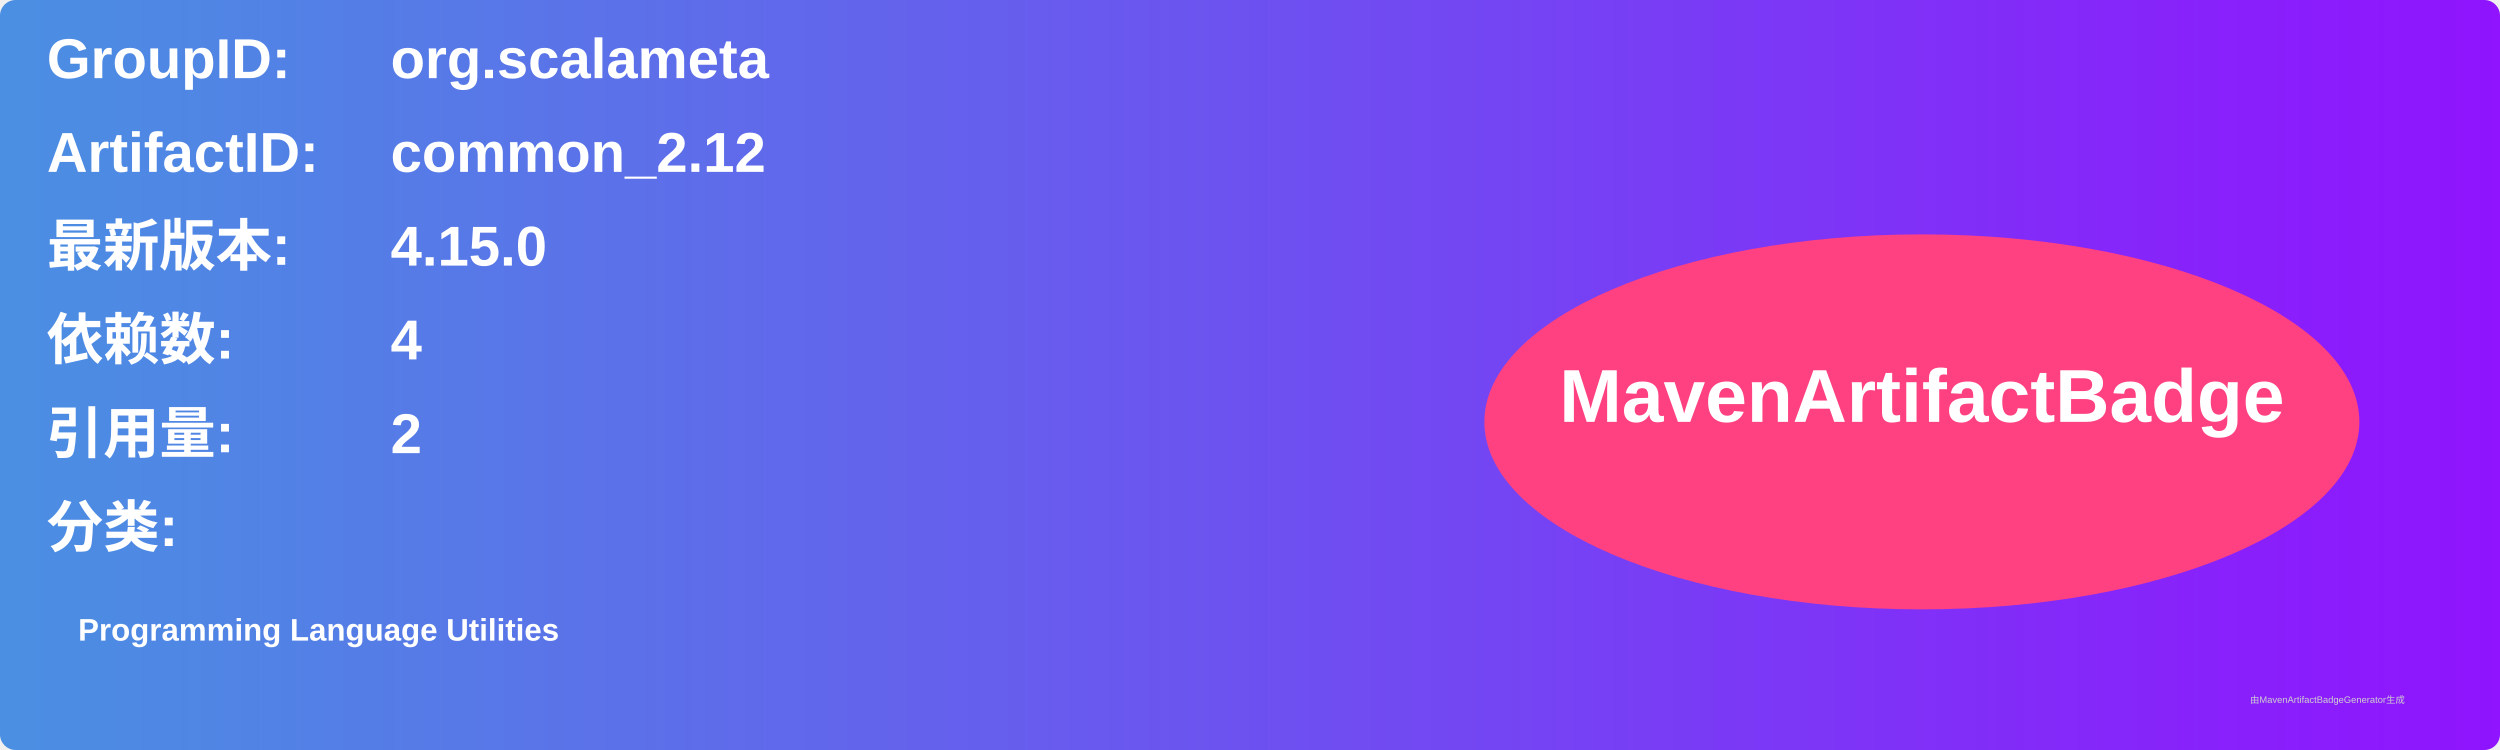
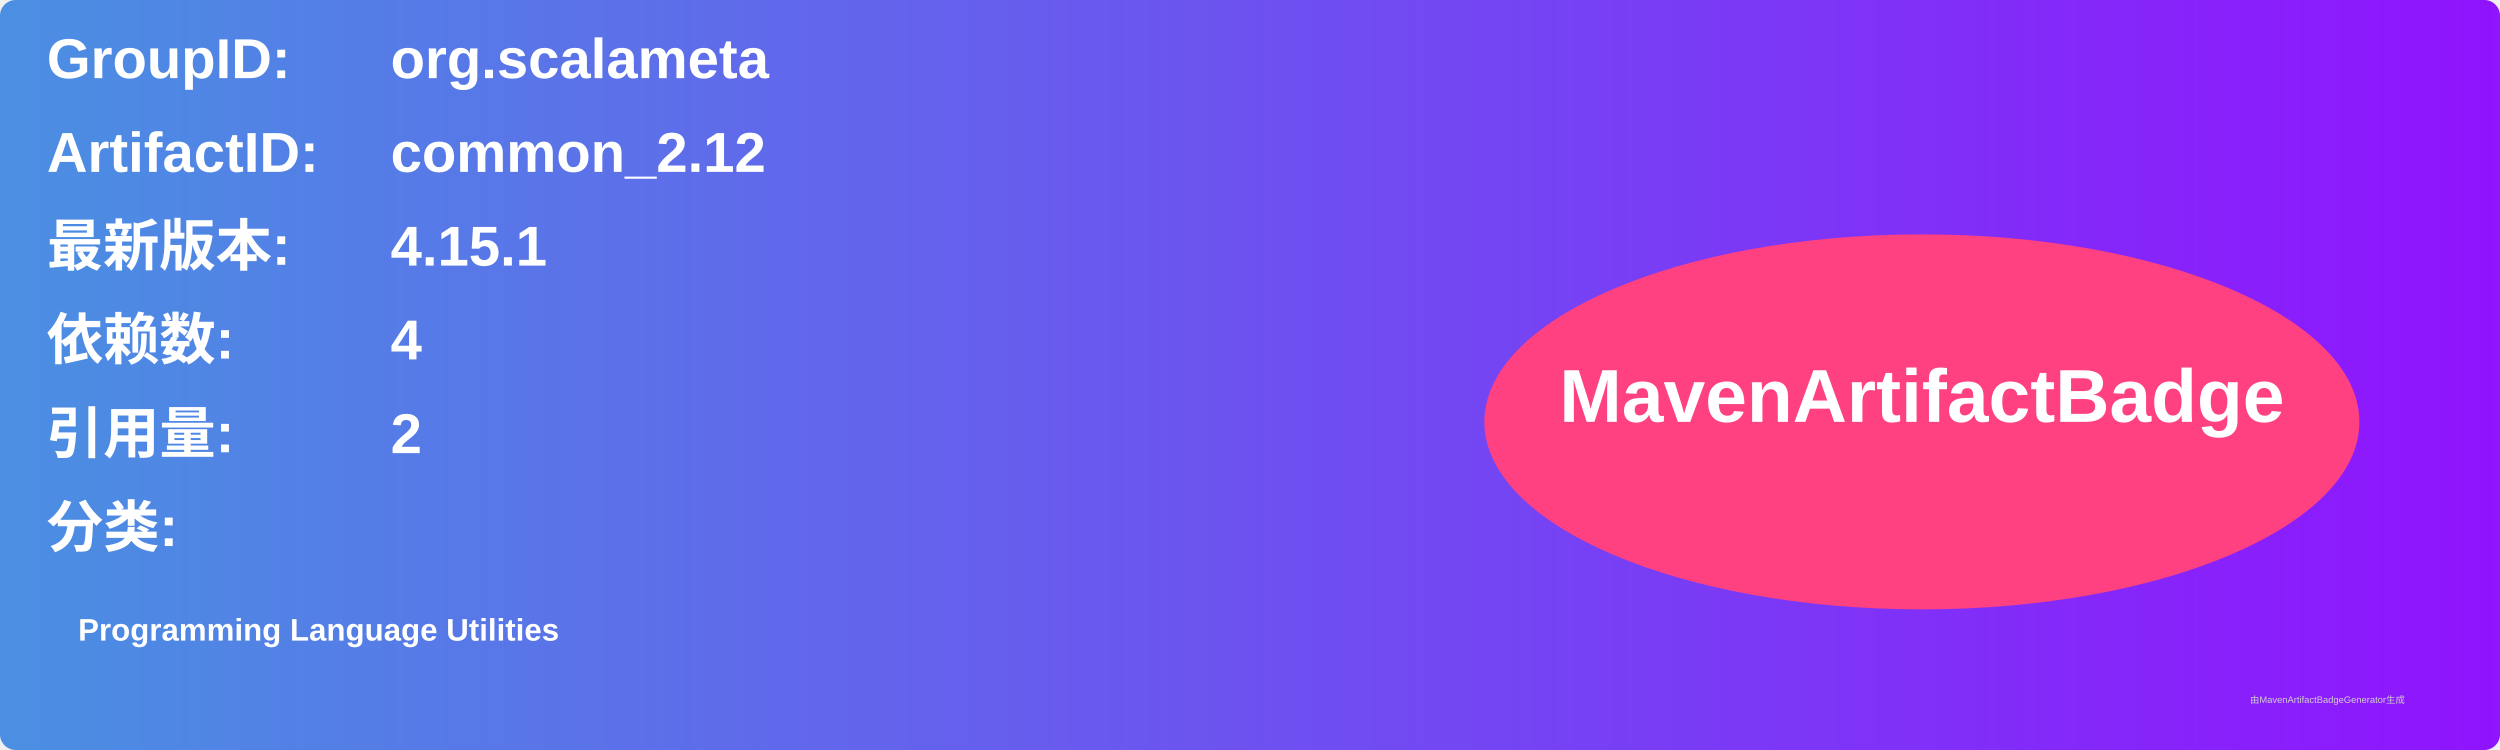
<svg xmlns="http://www.w3.org/2000/svg" width="800" height="240" viewBox="0 0 800 240">
  <linearGradient id="grad" x1="0%" y1="0%" x2="100%" y2="0%">
    <stop offset="0%" stop-color="#4a90e2" />
    <stop offset="100%" stop-color="#9013fe" />
  </linearGradient>
  <rect width="100%" height="100%" rx="5" ry="5" fill="url(#grad)" />
  <g transform="translate(15, 15)">
    <text x="0" y="10" font-family="Arial" font-size="18" fill="white" font-weight="bold" width="260">GroupID:</text>
    <text x="110" y="10" font-family="Arial" font-size="18" fill="white" font-weight="bold" width="460">org.scalameta</text>
    <text x="0" y="40" font-family="Arial" font-size="18" fill="white" font-weight="bold" width="260">ArtifactID:</text>
    <text x="110" y="40" font-family="Arial" font-size="18" fill="white" font-weight="bold" width="460">common_2.12</text>
    <text x="0" y="70" font-family="Arial" font-size="18" fill="white" font-weight="bold">最新版本:</text>
    <text x="110" y="70" font-family="Arial" font-size="18" fill="white" font-weight="bold">
-       <tspan font-weight="bold">4.15.0</tspan>
+       <tspan font-weight="bold">4.15.1</tspan>
    </text>
    <text x="0" y="100" font-family="Arial" font-size="18" fill="white" font-weight="bold">依赖数: </text>
    <text x="110" y="100" font-family="Arial" font-size="18" fill="white">
      <tspan font-weight="bold">4</tspan>
    </text>
    <text x="0" y="130" font-family="Arial" font-size="18" fill="white" font-weight="bold">引用量: </text>
    <text x="110" y="130" font-family="Arial" font-size="18" fill="white">
      <tspan font-weight="bold">2</tspan>
    </text>
    <text x="0" y="160" font-family="Arial" font-size="18" fill="white" font-weight="bold">分类:</text>
    <text x="10" y="190" font-family="Arial" font-size="10" fill="white">
      <tspan font-weight="bold">Programming Language Utilities</tspan>
    </text>
    <ellipse cx="600" cy="120" rx="140" ry="60" fill="#ff4081" />
    <text x="600" y="120" text-anchor="middle" font-family="Arial" font-size="24" fill="white" font-weight="bold">MavenArtifactBadge</text>
  </g>
  <text x="720" y="225" font-family="Arial" font-size="3" fill="#d0d0d0">由MavenArtifactBadgeGenerator生成</text>
</svg>
